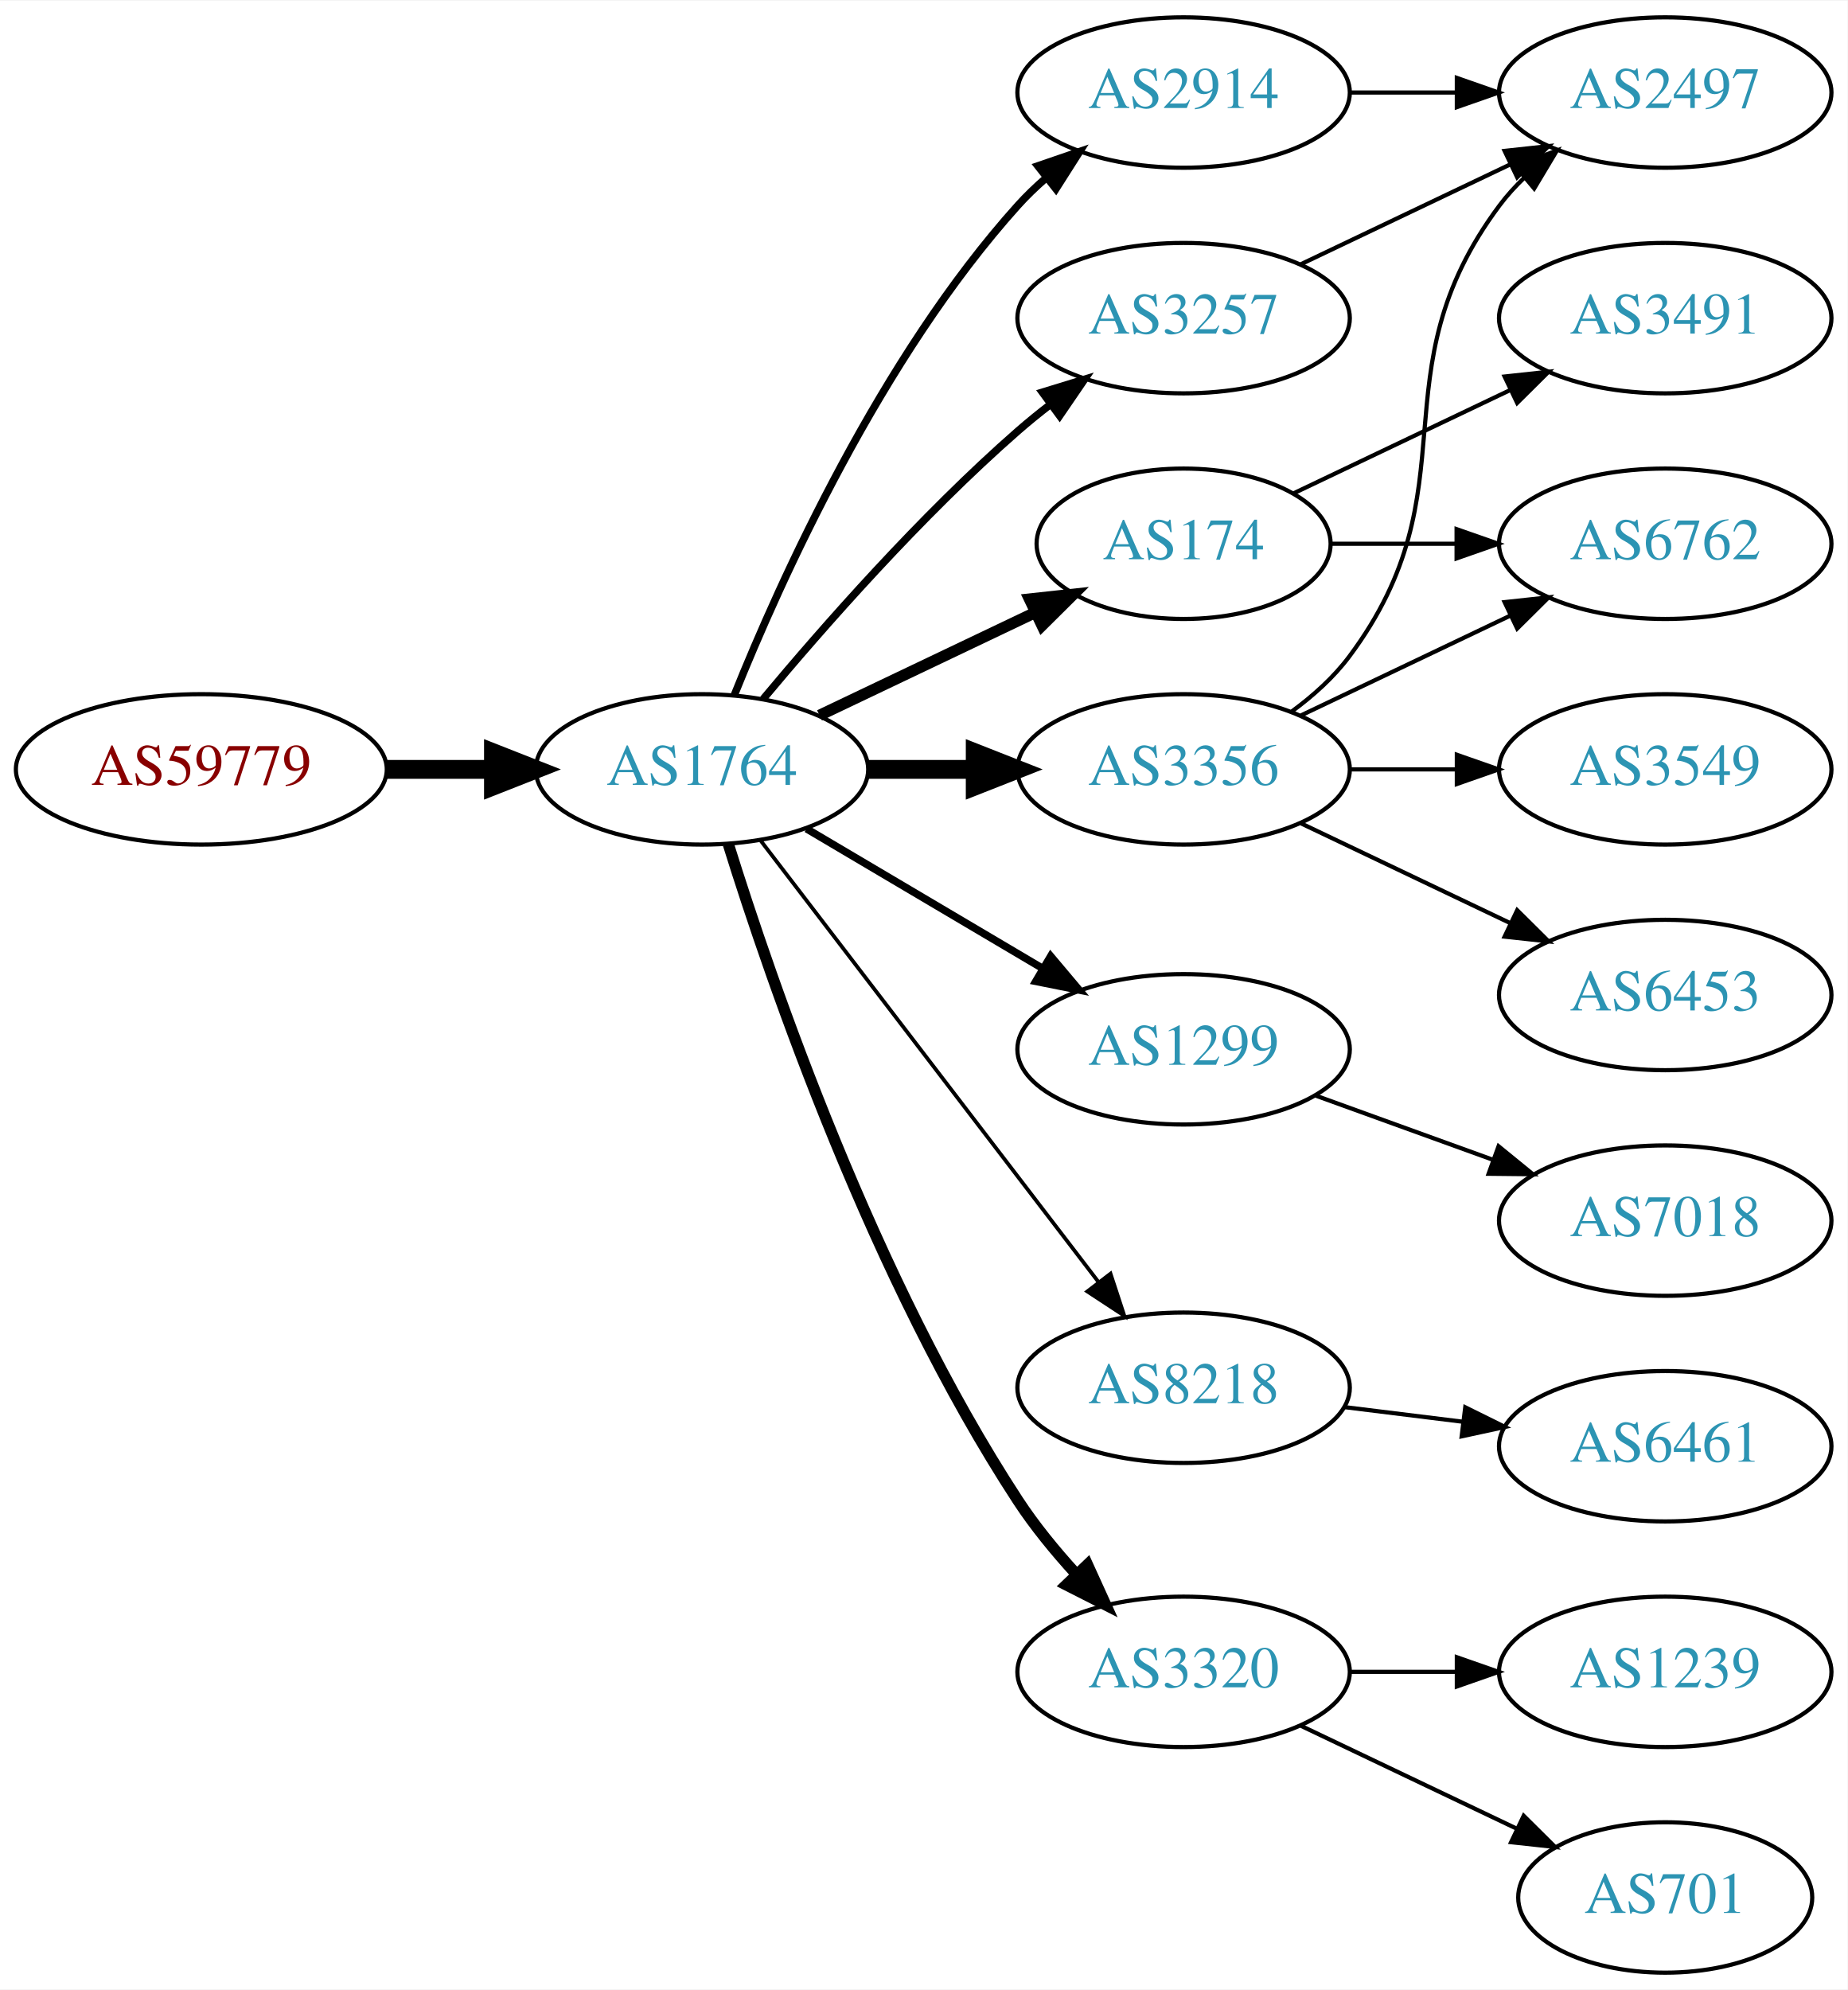
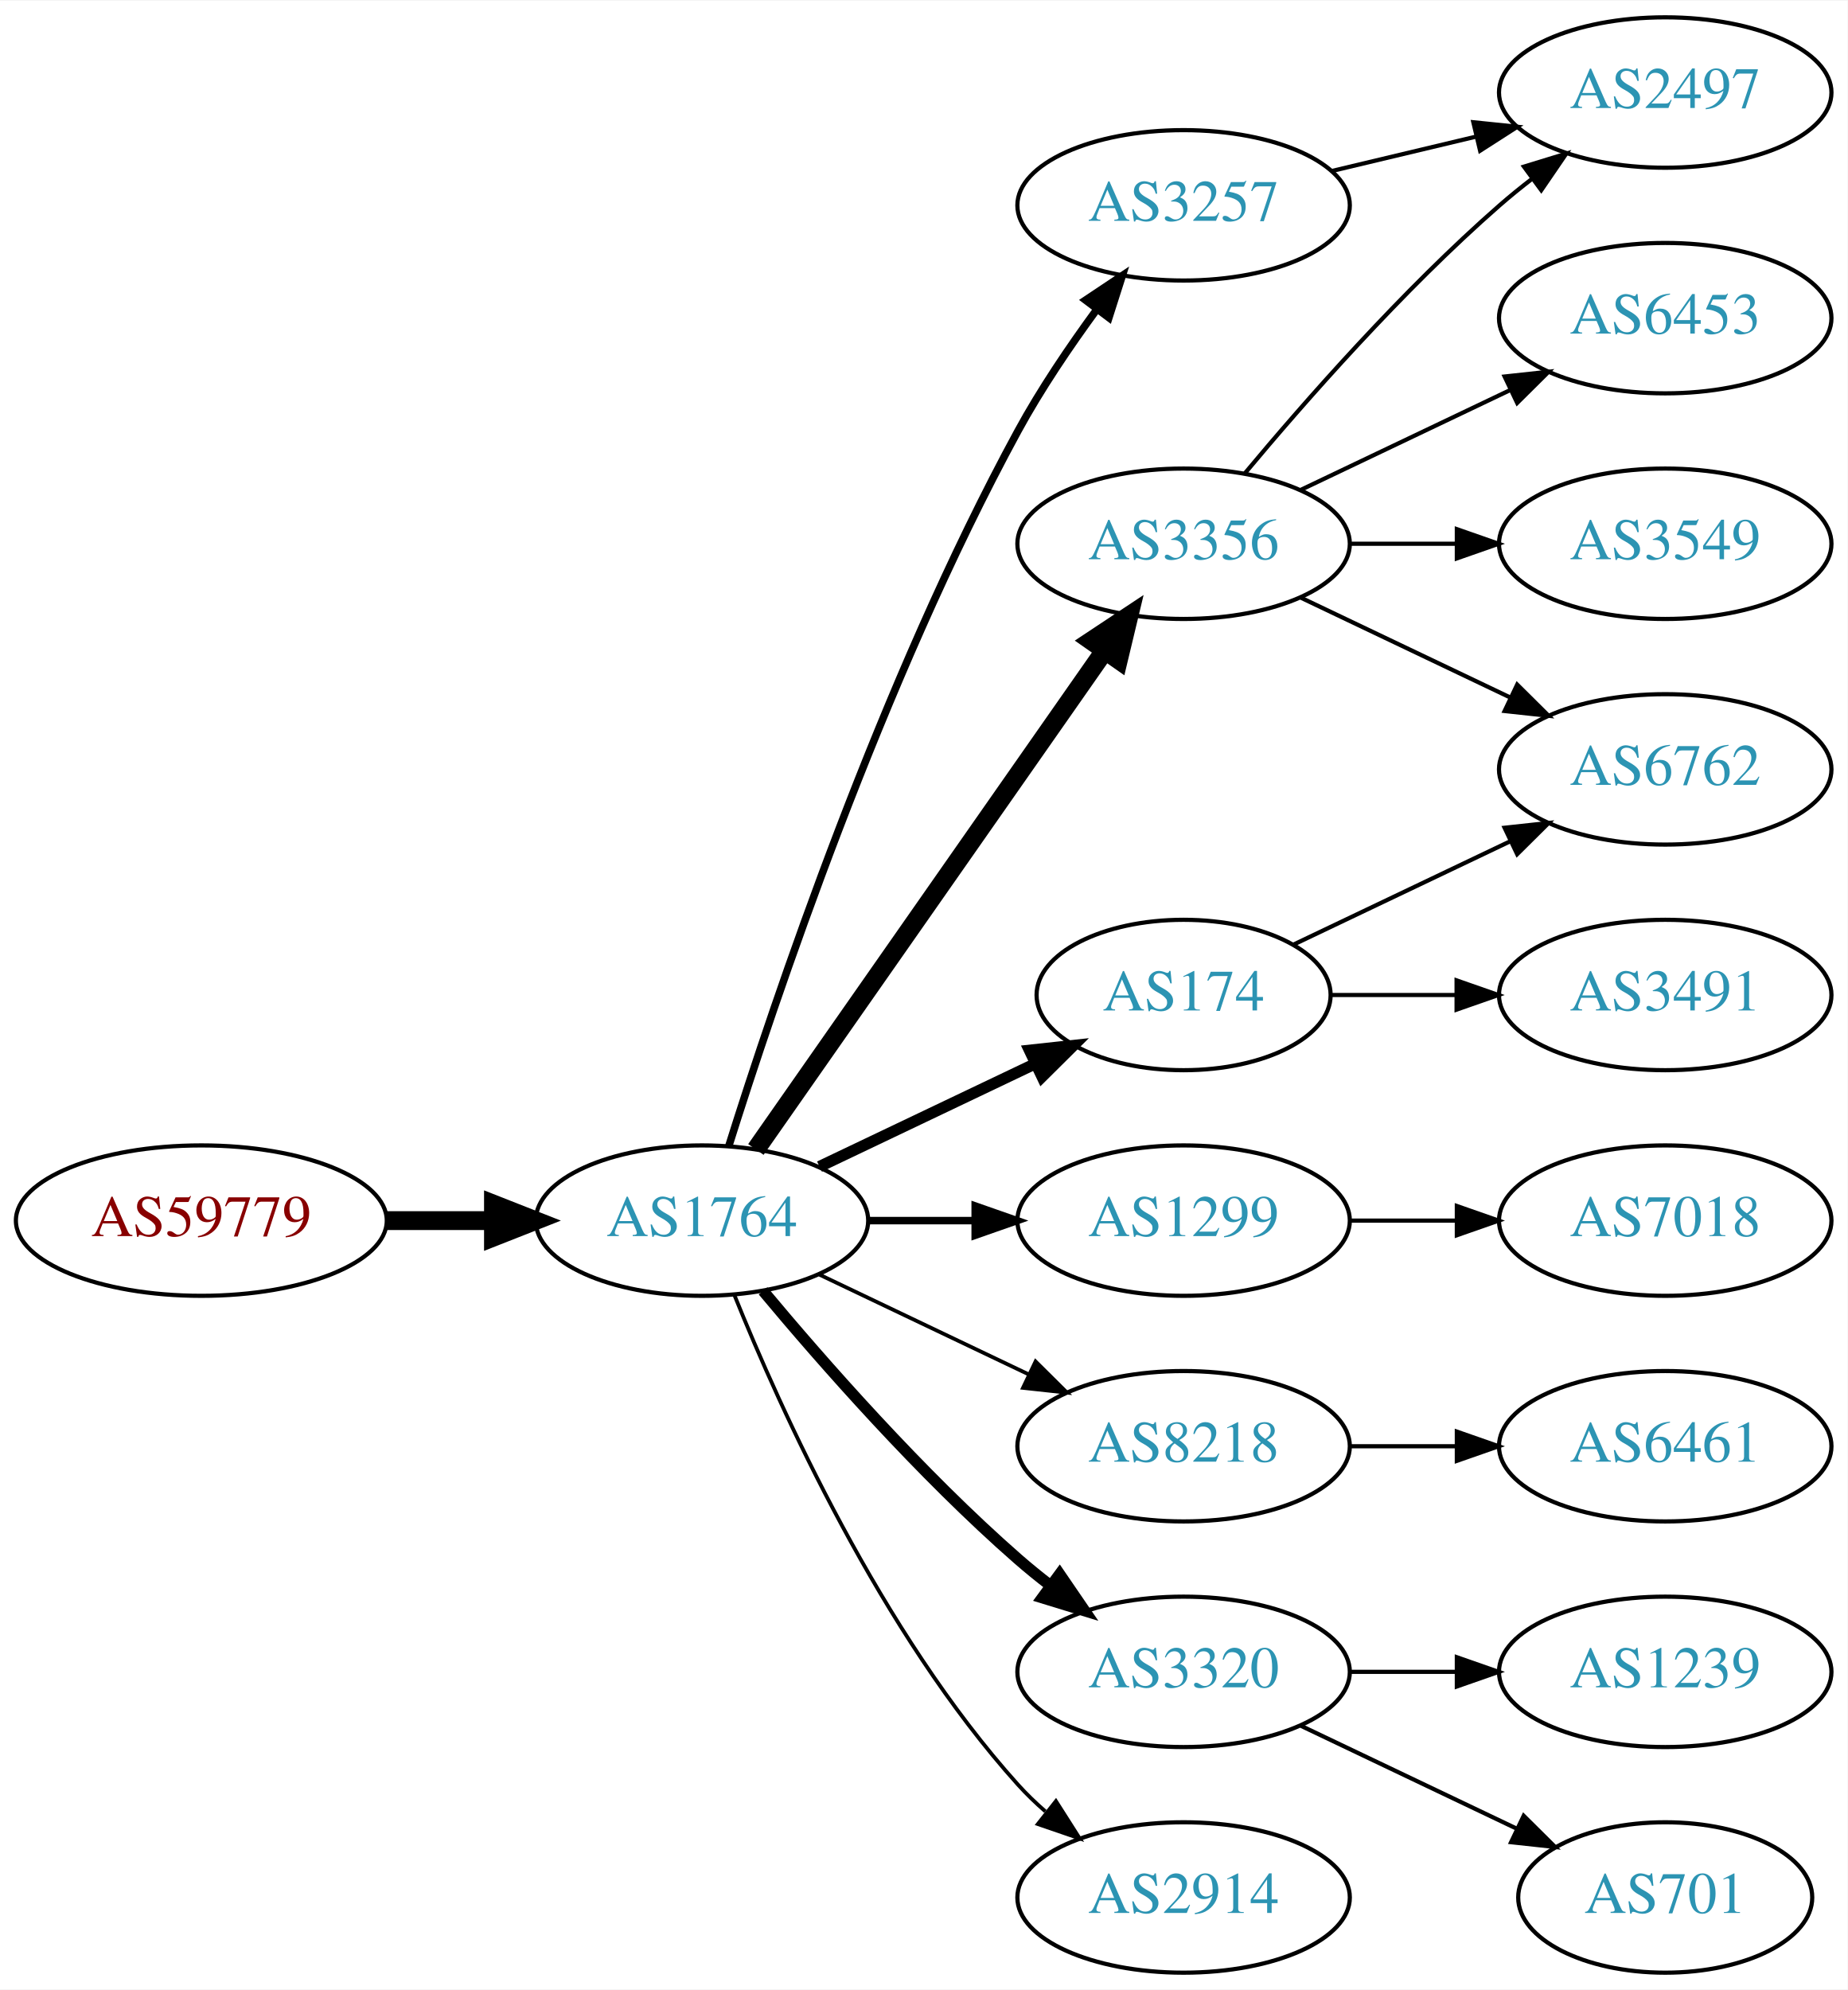
<svg xmlns="http://www.w3.org/2000/svg" xmlns:xlink="http://www.w3.org/1999/xlink" width="442pt" height="476pt" viewBox="0.00 0.00 442.27 476.00">
  <g id="graph0" class="graph" transform="scale(1 1) rotate(0) translate(4 472)">
    <polygon fill="white" stroke="none" points="-4,4 -4,-472 438.271,-472 438.271,4 -4,4" />
    <g id="node1" class="node">
      <g id="a_node1">
        <a xlink:href="/asn/59779" xlink:title="AS59779 ~ Ixolit GmbH [AT]">
-           <ellipse fill="#ffffff" stroke="black" cx="44.196" cy="-288" rx="44.393" ry="18" />
-           <text text-anchor="middle" x="44.196" y="-284.3" font-family="Times,serif" font-size="14.00" fill="#880000">AS59779</text>
+           <ellipse fill="#ffffff" stroke="black" cx="44.196" cy="-180" rx="44.393" ry="18" />
+           <text text-anchor="middle" x="44.196" y="-176.3" font-family="Times,serif" font-size="14.00" fill="#880000">AS59779</text>
        </a>
      </g>
    </g>
    <g id="node2" class="node">
      <g id="a_node2">
        <a xlink:href="/asn/1764" xlink:title="AS1764 ~ NEXTLAYER-AS [AT]">
-           <ellipse fill="#ffffff" stroke="black" cx="164.039" cy="-288" rx="39.794" ry="18" />
-           <text text-anchor="middle" x="164.039" y="-284.3" font-family="Times,serif" font-size="14.00" fill="#2c94b3">AS1764</text>
+           <ellipse fill="#ffffff" stroke="black" cx="164.039" cy="-180" rx="39.794" ry="18" />
+           <text text-anchor="middle" x="164.039" y="-176.3" font-family="Times,serif" font-size="14.00" fill="#2c94b3">AS1764</text>
        </a>
      </g>
    </g>
    <g id="edge1" class="edge">
-       <path fill="none" stroke="black" stroke-width="4.5" d="M88.407,-288C96.72,-288 105.482,-288 113.965,-288" />
-       <polygon fill="black" stroke="black" stroke-width="4.5" points="114.123,-291.938 124.123,-288 114.123,-284.063 114.123,-291.938" />
+       <path fill="none" stroke="black" stroke-width="4.5" d="M88.407,-180C96.72,-180 105.482,-180 113.965,-180" />
+       <polygon fill="black" stroke="black" stroke-width="4.5" points="114.123,-183.938 124.123,-180 114.123,-176.063 114.123,-183.938" />
    </g>
    <g id="node3" class="node">
      <g id="a_node3">
-         <a xlink:href="/asn/3257" xlink:title="AS3257 ~ GTT [DE]">
-           <ellipse fill="#ffffff" stroke="black" cx="279.332" cy="-396" rx="39.794" ry="18" />
-           <text text-anchor="middle" x="279.332" y="-392.3" font-family="Times,serif" font-size="14.00" fill="#2c94b3">AS3257</text>
+         <a xlink:href="/asn/3356" xlink:title="AS3356 ~ Level 3 Parent, LLC [US]">
+           <ellipse fill="#ffffff" stroke="black" cx="279.332" cy="-342" rx="39.794" ry="18" />
+           <text text-anchor="middle" x="279.332" y="-338.3" font-family="Times,serif" font-size="14.00" fill="#2c94b3">AS3356</text>
        </a>
      </g>
    </g>
    <g id="edge2" class="edge">
-       <path fill="none" stroke="black" stroke-width="1.8" d="M178.669,-304.817C192.951,-321.929 216.498,-348.745 239.685,-369 242.151,-371.154 244.789,-373.294 247.487,-375.372" />
-       <polygon fill="black" stroke="black" stroke-width="1.8" points="245.512,-378.264 255.641,-381.37 249.66,-372.625 245.512,-378.264" />
+       <path fill="none" stroke="black" stroke-width="4.5" d="M176.949,-197.031C196.871,-225.517 237.06,-282.985 260.41,-316.374" />
+       <polygon fill="black" stroke="black" stroke-width="4.5" points="257.282,-318.772 266.24,-324.71 263.736,-314.258 257.282,-318.772" />
    </g>
    <g id="node4" class="node">
      <g id="a_node4">
-         <a xlink:href="/asn/174" xlink:title="AS174 ~ Cogent Communications [US]">
-           <ellipse fill="#ffffff" stroke="black" cx="279.332" cy="-342" rx="35.194" ry="18" />
-           <text text-anchor="middle" x="279.332" y="-338.3" font-family="Times,serif" font-size="14.00" fill="#2c94b3">AS174</text>
+         <a xlink:href="/asn/1299" xlink:title="AS1299 ~ Telia Carrier [EU]">
+           <ellipse fill="#ffffff" stroke="black" cx="279.332" cy="-180" rx="39.794" ry="18" />
+           <text text-anchor="middle" x="279.332" y="-176.3" font-family="Times,serif" font-size="14.00" fill="#2c94b3">AS1299</text>
        </a>
      </g>
    </g>
    <g id="edge3" class="edge">
-       <path fill="none" stroke="black" stroke-width="2.7" d="M192.175,-300.934C207.607,-308.29 227.092,-317.577 243.628,-325.459" />
-       <polygon fill="black" stroke="black" stroke-width="2.7" points="242.436,-328.768 252.969,-329.911 245.448,-322.449 242.436,-328.768" />
+       <path fill="none" stroke="black" stroke-width="1.8" d="M203.711,-180C211.914,-180 220.678,-180 229.21,-180" />
+       <polygon fill="black" stroke="black" stroke-width="1.8" points="229.449,-183.5 239.449,-180 229.449,-176.5 229.449,-183.5" />
    </g>
    <g id="node5" class="node">
      <g id="a_node5">
-         <a xlink:href="/asn/2914" xlink:title="AS2914 ~ NTT America, Inc. [US]">
-           <ellipse fill="#ffffff" stroke="black" cx="279.332" cy="-450" rx="39.794" ry="18" />
-           <text text-anchor="middle" x="279.332" y="-446.3" font-family="Times,serif" font-size="14.00" fill="#2c94b3">AS2914</text>
+         <a xlink:href="/asn/3257" xlink:title="AS3257 ~ GTT [DE]">
+           <ellipse fill="#ffffff" stroke="black" cx="279.332" cy="-423" rx="39.794" ry="18" />
+           <text text-anchor="middle" x="279.332" y="-419.3" font-family="Times,serif" font-size="14.00" fill="#2c94b3">AS3257</text>
        </a>
      </g>
    </g>
    <g id="edge4" class="edge">
-       <path fill="none" stroke="black" stroke-width="1.8" d="M171.786,-305.787C182.837,-333.243 206.891,-386.578 239.685,-423 241.688,-425.224 243.906,-427.363 246.239,-429.397" />
-       <polygon fill="black" stroke="black" stroke-width="1.8" points="244.437,-432.433 254.458,-435.873 248.769,-426.935 244.437,-432.433" />
+       <path fill="none" stroke="black" stroke-width="1.8" d="M170.46,-197.841C181.231,-232.146 207.122,-309.203 239.685,-369 245.117,-378.974 252.091,-389.269 258.617,-398.16" />
+       <polygon fill="black" stroke="black" stroke-width="1.8" points="255.858,-400.316 264.67,-406.198 261.45,-396.105 255.858,-400.316" />
    </g>
    <g id="node6" class="node">
      <g id="a_node6">
-         <a xlink:href="/asn/1299" xlink:title="AS1299 ~ Telia Carrier [EU]">
-           <ellipse fill="#ffffff" stroke="black" cx="279.332" cy="-221" rx="39.794" ry="18" />
-           <text text-anchor="middle" x="279.332" y="-217.3" font-family="Times,serif" font-size="14.00" fill="#2c94b3">AS1299</text>
+         <a xlink:href="/asn/174" xlink:title="AS174 ~ Cogent Communications [US]">
+           <ellipse fill="#ffffff" stroke="black" cx="279.332" cy="-234" rx="35.194" ry="18" />
+           <text text-anchor="middle" x="279.332" y="-230.3" font-family="Times,serif" font-size="14.00" fill="#2c94b3">AS174</text>
        </a>
      </g>
    </g>
    <g id="edge5" class="edge">
-       <path fill="none" stroke="black" stroke-width="1.8" d="M189.065,-273.791C205.437,-264.109 227.325,-251.165 245.329,-240.518" />
-       <polygon fill="black" stroke="black" stroke-width="1.8" points="247.514,-243.292 254.34,-235.188 243.951,-237.266 247.514,-243.292" />
+       <path fill="none" stroke="black" stroke-width="2.7" d="M192.175,-192.934C207.607,-200.29 227.092,-209.577 243.628,-217.459" />
+       <polygon fill="black" stroke="black" stroke-width="2.7" points="242.436,-220.768 252.969,-221.911 245.448,-214.449 242.436,-220.768" />
    </g>
    <g id="node7" class="node">
      <g id="a_node7">
-         <a xlink:href="/asn/3356" xlink:title="AS3356 ~ Level 3 Parent, LLC [US]">
-           <ellipse fill="#ffffff" stroke="black" cx="279.332" cy="-288" rx="39.794" ry="18" />
-           <text text-anchor="middle" x="279.332" y="-284.3" font-family="Times,serif" font-size="14.00" fill="#2c94b3">AS3356</text>
+         <a xlink:href="/asn/8218" xlink:title="AS8218 ~ legacy Neotelecoms [FR]">
+           <ellipse fill="#ffffff" stroke="black" cx="279.332" cy="-126" rx="39.794" ry="18" />
+           <text text-anchor="middle" x="279.332" y="-122.3" font-family="Times,serif" font-size="14.00" fill="#2c94b3">AS8218</text>
        </a>
      </g>
    </g>
    <g id="edge6" class="edge">
-       <path fill="none" stroke="black" stroke-width="4.5" d="M203.711,-288C211.914,-288 220.678,-288 229.21,-288" />
-       <polygon fill="black" stroke="black" stroke-width="4.5" points="229.449,-291.938 239.449,-288 229.449,-284.063 229.449,-291.938" />
+       <path fill="none" stroke="black" stroke-width="0.9" d="M192.175,-167.066C207.169,-159.919 225.99,-150.948 242.213,-143.215" />
+       <polygon fill="black" stroke="black" stroke-width="0.9" points="243.895,-146.291 251.417,-138.829 240.884,-139.972 243.895,-146.291" />
    </g>
    <g id="node8" class="node">
      <g id="a_node8">
-         <a xlink:href="/asn/8218" xlink:title="AS8218 ~ legacy Neotelecoms [FR]">
-           <ellipse fill="#ffffff" stroke="black" cx="279.332" cy="-140" rx="39.794" ry="18" />
-           <text text-anchor="middle" x="279.332" y="-136.3" font-family="Times,serif" font-size="14.00" fill="#2c94b3">AS8218</text>
-         </a>
-       </g>
-     </g>
-     <g id="edge7" class="edge">
-       <path fill="none" stroke="black" stroke-width="0.9" d="M178.035,-271.023C197.904,-245.066 235.954,-195.36 259.048,-165.191" />
-       <polygon fill="black" stroke="black" stroke-width="0.9" points="261.839,-167.303 265.138,-157.235 256.28,-163.048 261.839,-167.303" />
-     </g>
-     <g id="node9" class="node">
-       <g id="a_node9">
        <a xlink:href="/asn/3320" xlink:title="AS3320 ~ DTAG [DE]">
          <ellipse fill="#ffffff" stroke="black" cx="279.332" cy="-72" rx="39.794" ry="18" />
          <text text-anchor="middle" x="279.332" y="-68.3" font-family="Times,serif" font-size="14.00" fill="#2c94b3">AS3320</text>
        </a>
      </g>
    </g>
+     <g id="edge7" class="edge">
+       <path fill="none" stroke="black" stroke-width="2.7" d="M178.669,-163.183C192.951,-146.071 216.498,-119.255 239.685,-99 242.151,-96.846 244.789,-94.706 247.487,-92.628" />
+       <polygon fill="black" stroke="black" stroke-width="2.7" points="249.66,-95.375 255.641,-86.63 245.512,-89.736 249.66,-95.375" />
+     </g>
+     <g id="node9" class="node">
+       <g id="a_node9">
+         <a xlink:href="/asn/2914" xlink:title="AS2914 ~ NTT America, Inc. [US]">
+           <ellipse fill="#ffffff" stroke="black" cx="279.332" cy="-18" rx="39.794" ry="18" />
+           <text text-anchor="middle" x="279.332" y="-14.3" font-family="Times,serif" font-size="14.00" fill="#2c94b3">AS2914</text>
+         </a>
+       </g>
+     </g>
    <g id="edge8" class="edge">
-       <path fill="none" stroke="black" stroke-width="2.7" d="M170.35,-270.093C180.589,-237.221 205.137,-165.787 239.685,-113 243.644,-106.951 248.538,-100.977 253.498,-95.54" />
-       <polygon fill="black" stroke="black" stroke-width="2.7" points="256.32,-97.654 260.709,-88.011 251.264,-92.812 256.32,-97.654" />
-     </g>
-     <g id="node13" class="node">
-       <g id="a_node13">
+       <path fill="none" stroke="black" stroke-width="0.9" d="M171.786,-162.213C182.837,-134.757 206.891,-81.422 239.685,-45 241.688,-42.776 243.906,-40.637 246.239,-38.603" />
+       <polygon fill="black" stroke="black" stroke-width="0.9" points="248.769,-41.065 254.458,-32.127 244.437,-35.567 248.769,-41.065" />
+     </g>
+     <g id="node10" class="node">
+       <g id="a_node10">
+         <a xlink:href="/asn/3549" xlink:title="AS3549 ~ Level 3 Parent, LLC [US]">
+           <ellipse fill="#ffffff" stroke="black" cx="394.625" cy="-342" rx="39.794" ry="18" />
+           <text text-anchor="middle" x="394.625" y="-338.3" font-family="Times,serif" font-size="14.00" fill="#2c94b3">AS3549</text>
+         </a>
+       </g>
+     </g>
+     <g id="edge9" class="edge">
+       <path fill="none" stroke="black" d="M319.004,-342C327.207,-342 335.971,-342 344.503,-342" />
+       <polygon fill="black" stroke="black" points="344.742,-345.5 354.742,-342 344.742,-338.5 344.742,-345.5" />
+     </g>
+     <g id="node11" class="node">
+       <g id="a_node11">
        <a xlink:href="/asn/2497" xlink:title="AS2497 ~ Internet Initiative Japan Inc. [JP]">
          <ellipse fill="#ffffff" stroke="black" cx="394.625" cy="-450" rx="39.794" ry="18" />
          <text text-anchor="middle" x="394.625" y="-446.3" font-family="Times,serif" font-size="14.00" fill="#2c94b3">AS2497</text>
        </a>
      </g>
    </g>
-     <g id="edge20" class="edge">
-       <path fill="none" stroke="black" d="M307.468,-408.934C322.462,-416.081 341.283,-425.052 357.506,-432.785" />
-       <polygon fill="black" stroke="black" points="356.177,-436.028 366.71,-437.171 359.188,-429.709 356.177,-436.028" />
-     </g>
-     <g id="node11" class="node">
-       <g id="a_node11">
-         <a xlink:href="/asn/3491" xlink:title="AS3491 ~ PCCW Global, Inc. [US]">
-           <ellipse fill="#ffffff" stroke="black" cx="394.625" cy="-396" rx="39.794" ry="18" />
-           <text text-anchor="middle" x="394.625" y="-392.3" font-family="Times,serif" font-size="14.00" fill="#2c94b3">AS3491</text>
-         </a>
-       </g>
-     </g>
    <g id="edge10" class="edge">
-       <path fill="none" stroke="black" d="M305.757,-354.119C321.059,-361.413 340.783,-370.814 357.665,-378.86" />
-       <polygon fill="black" stroke="black" points="356.172,-382.026 366.705,-383.169 359.184,-375.707 356.172,-382.026" />
+       <path fill="none" stroke="black" d="M293.962,-358.817C308.244,-375.929 331.791,-402.745 354.978,-423 357.444,-425.154 360.082,-427.294 362.78,-429.372" />
+       <polygon fill="black" stroke="black" points="360.805,-432.264 370.934,-435.37 364.953,-426.625 360.805,-432.264" />
    </g>
    <g id="node12" class="node">
      <g id="a_node12">
+         <a xlink:href="/asn/6453" xlink:title="AS6453 ~ TATA COMMUNICATIONS (AMERICA) INC [US]">
+           <ellipse fill="#ffffff" stroke="black" cx="394.625" cy="-396" rx="39.794" ry="18" />
+           <text text-anchor="middle" x="394.625" y="-392.3" font-family="Times,serif" font-size="14.00" fill="#2c94b3">AS6453</text>
+         </a>
+       </g>
+     </g>
+     <g id="edge11" class="edge">
+       <path fill="none" stroke="black" d="M307.468,-354.934C322.462,-362.081 341.283,-371.052 357.506,-378.785" />
+       <polygon fill="black" stroke="black" points="356.177,-382.028 366.71,-383.171 359.188,-375.709 356.177,-382.028" />
+     </g>
+     <g id="node13" class="node">
+       <g id="a_node13">
        <a xlink:href="/asn/6762" xlink:title="AS6762 ~ TELECOM ITALIA SPARKLE S.p.A. [IT]">
-           <ellipse fill="#ffffff" stroke="black" cx="394.625" cy="-342" rx="39.794" ry="18" />
-           <text text-anchor="middle" x="394.625" y="-338.3" font-family="Times,serif" font-size="14.00" fill="#2c94b3">AS6762</text>
-         </a>
-       </g>
-     </g>
-     <g id="edge11" class="edge">
-       <path fill="none" stroke="black" d="M314.631,-342C324.008,-342 334.358,-342 344.393,-342" />
-       <polygon fill="black" stroke="black" points="344.681,-345.5 354.681,-342 344.681,-338.5 344.681,-345.5" />
+           <ellipse fill="#ffffff" stroke="black" cx="394.625" cy="-288" rx="39.794" ry="18" />
+           <text text-anchor="middle" x="394.625" y="-284.3" font-family="Times,serif" font-size="14.00" fill="#2c94b3">AS6762</text>
+         </a>
+       </g>
    </g>
    <g id="edge12" class="edge">
-       <path fill="none" stroke="black" d="M319.004,-450C327.207,-450 335.971,-450 344.503,-450" />
-       <polygon fill="black" stroke="black" points="344.742,-453.5 354.742,-450 344.742,-446.5 344.742,-453.5" />
-     </g>
-     <g id="node10" class="node">
-       <g id="a_node10">
+       <path fill="none" stroke="black" d="M307.468,-329.066C322.462,-321.919 341.283,-312.948 357.506,-305.215" />
+       <polygon fill="black" stroke="black" points="359.188,-308.291 366.71,-300.829 356.177,-301.972 359.188,-308.291" />
+     </g>
+     <g id="node14" class="node">
+       <g id="a_node14">
        <a xlink:href="/asn/7018" xlink:title="AS7018 ~ AT&amp;T Services, Inc. [US]">
          <ellipse fill="#ffffff" stroke="black" cx="394.625" cy="-180" rx="39.794" ry="18" />
          <text text-anchor="middle" x="394.625" y="-176.3" font-family="Times,serif" font-size="14.00" fill="#2c94b3">AS7018</text>
        </a>
      </g>
    </g>
-     <g id="edge9" class="edge">
-       <path fill="none" stroke="black" d="M310.99,-209.905C323.963,-205.21 339.256,-199.676 353.137,-194.652" />
-       <polygon fill="black" stroke="black" points="354.729,-197.798 362.941,-191.104 352.347,-191.216 354.729,-197.798" />
-     </g>
    <g id="edge13" class="edge">
-       <path fill="none" stroke="black" d="M307.468,-300.934C322.462,-308.081 341.283,-317.052 357.506,-324.785" />
-       <polygon fill="black" stroke="black" points="356.177,-328.028 366.71,-329.171 359.188,-321.709 356.177,-328.028" />
-     </g>
-     <g id="edge14" class="edge">
-       <path fill="none" stroke="black" d="M305.262,-301.882C310.338,-305.611 315.256,-310.016 318.978,-315 349.249,-355.542 324.707,-382.458 354.978,-423 356.723,-425.336 358.73,-427.545 360.893,-429.617" />
-       <polygon fill="black" stroke="black" points="358.771,-432.405 368.694,-436.118 363.253,-427.027 358.771,-432.405" />
-     </g>
-     <g id="node14" class="node">
-       <g id="a_node14">
-         <a xlink:href="/asn/6453" xlink:title="AS6453 ~ TATA COMMUNICATIONS (AMERICA) INC [US]">
-           <ellipse fill="#ffffff" stroke="black" cx="394.625" cy="-234" rx="39.794" ry="18" />
-           <text text-anchor="middle" x="394.625" y="-230.3" font-family="Times,serif" font-size="14.00" fill="#2c94b3">AS6453</text>
-         </a>
-       </g>
+       <path fill="none" stroke="black" d="M319.004,-180C327.207,-180 335.971,-180 344.503,-180" />
+       <polygon fill="black" stroke="black" points="344.742,-183.5 354.742,-180 344.742,-176.5 344.742,-183.5" />
+     </g>
+     <g id="edge16" class="edge">
+       <path fill="none" stroke="black" d="M314.939,-431.248C325.81,-433.838 337.964,-436.735 349.407,-439.462" />
+       <polygon fill="black" stroke="black" points="348.69,-442.889 359.229,-441.803 350.313,-436.08 348.69,-442.889" />
    </g>
    <g id="edge15" class="edge">
-       <path fill="none" stroke="black" d="M307.468,-275.066C322.462,-267.919 341.283,-258.948 357.506,-251.215" />
-       <polygon fill="black" stroke="black" points="359.188,-254.291 366.71,-246.829 356.177,-247.972 359.188,-254.291" />
+       <path fill="none" stroke="black" d="M305.757,-246.119C321.059,-253.413 340.783,-262.814 357.665,-270.86" />
+       <polygon fill="black" stroke="black" points="356.172,-274.026 366.705,-275.169 359.184,-267.707 356.172,-274.026" />
    </g>
    <g id="node15" class="node">
      <g id="a_node15">
-         <a xlink:href="/asn/3549" xlink:title="AS3549 ~ Level 3 Parent, LLC [US]">
-           <ellipse fill="#ffffff" stroke="black" cx="394.625" cy="-288" rx="39.794" ry="18" />
-           <text text-anchor="middle" x="394.625" y="-284.3" font-family="Times,serif" font-size="14.00" fill="#2c94b3">AS3549</text>
-         </a>
-       </g>
-     </g>
-     <g id="edge16" class="edge">
-       <path fill="none" stroke="black" d="M319.004,-288C327.207,-288 335.971,-288 344.503,-288" />
-       <polygon fill="black" stroke="black" points="344.742,-291.5 354.742,-288 344.742,-284.5 344.742,-291.5" />
+         <a xlink:href="/asn/3491" xlink:title="AS3491 ~ PCCW Global, Inc. [US]">
+           <ellipse fill="#ffffff" stroke="black" cx="394.625" cy="-234" rx="39.794" ry="18" />
+           <text text-anchor="middle" x="394.625" y="-230.3" font-family="Times,serif" font-size="14.00" fill="#2c94b3">AS3491</text>
+         </a>
+       </g>
+     </g>
+     <g id="edge14" class="edge">
+       <path fill="none" stroke="black" d="M314.631,-234C324.008,-234 334.358,-234 344.393,-234" />
+       <polygon fill="black" stroke="black" points="344.681,-237.5 354.681,-234 344.681,-230.5 344.681,-237.5" />
    </g>
    <g id="node16" class="node">
      <g id="a_node16">
        <a xlink:href="/asn/6461" xlink:title="AS6461 ~ Zayo Bandwidth [US]">
          <ellipse fill="#ffffff" stroke="black" cx="394.625" cy="-126" rx="39.794" ry="18" />
          <text text-anchor="middle" x="394.625" y="-122.3" font-family="Times,serif" font-size="14.00" fill="#2c94b3">AS6461</text>
        </a>
      </g>
    </g>
    <g id="edge17" class="edge">
-       <path fill="none" stroke="black" d="M317.742,-135.377C326.83,-134.254 336.667,-133.038 346.152,-131.866" />
-       <polygon fill="black" stroke="black" points="346.758,-135.318 356.254,-130.618 345.9,-128.371 346.758,-135.318" />
+       <path fill="none" stroke="black" d="M319.004,-126C327.207,-126 335.971,-126 344.503,-126" />
+       <polygon fill="black" stroke="black" points="344.742,-129.5 354.742,-126 344.742,-122.5 344.742,-129.5" />
    </g>
    <g id="node17" class="node">
      <g id="a_node17">
        <a xlink:href="/asn/701" xlink:title="AS701 ~ UUNET [US]">
          <ellipse fill="#ffffff" stroke="black" cx="394.625" cy="-18" rx="35.194" ry="18" />
          <text text-anchor="middle" x="394.625" y="-14.3" font-family="Times,serif" font-size="14.00" fill="#2c94b3">AS701</text>
        </a>
      </g>
    </g>
    <g id="edge18" class="edge">
      <path fill="none" stroke="black" d="M307.468,-59.066C322.9,-51.71 342.385,-42.423 358.92,-34.541" />
      <polygon fill="black" stroke="black" points="360.741,-37.551 368.262,-30.089 357.729,-31.232 360.741,-37.551" />
    </g>
    <g id="node18" class="node">
      <g id="a_node18">
        <a xlink:href="/asn/1239" xlink:title="AS1239 ~ Sprint [US]">
          <ellipse fill="#ffffff" stroke="black" cx="394.625" cy="-72" rx="39.794" ry="18" />
          <text text-anchor="middle" x="394.625" y="-68.3" font-family="Times,serif" font-size="14.00" fill="#2c94b3">AS1239</text>
        </a>
      </g>
    </g>
    <g id="edge19" class="edge">
      <path fill="none" stroke="black" d="M319.004,-72C327.207,-72 335.971,-72 344.503,-72" />
      <polygon fill="black" stroke="black" points="344.742,-75.5 354.742,-72 344.742,-68.5 344.742,-75.5" />
    </g>
  </g>
</svg>
